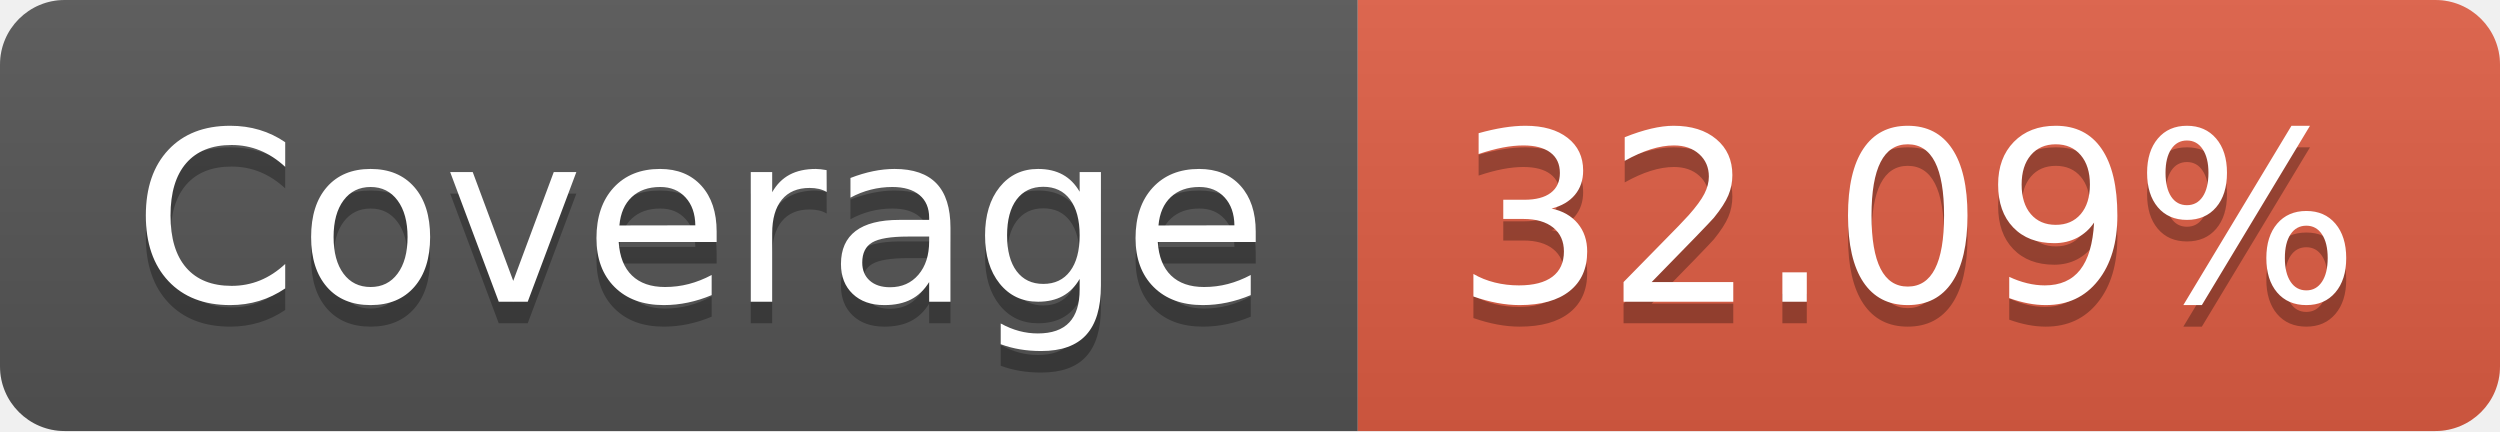
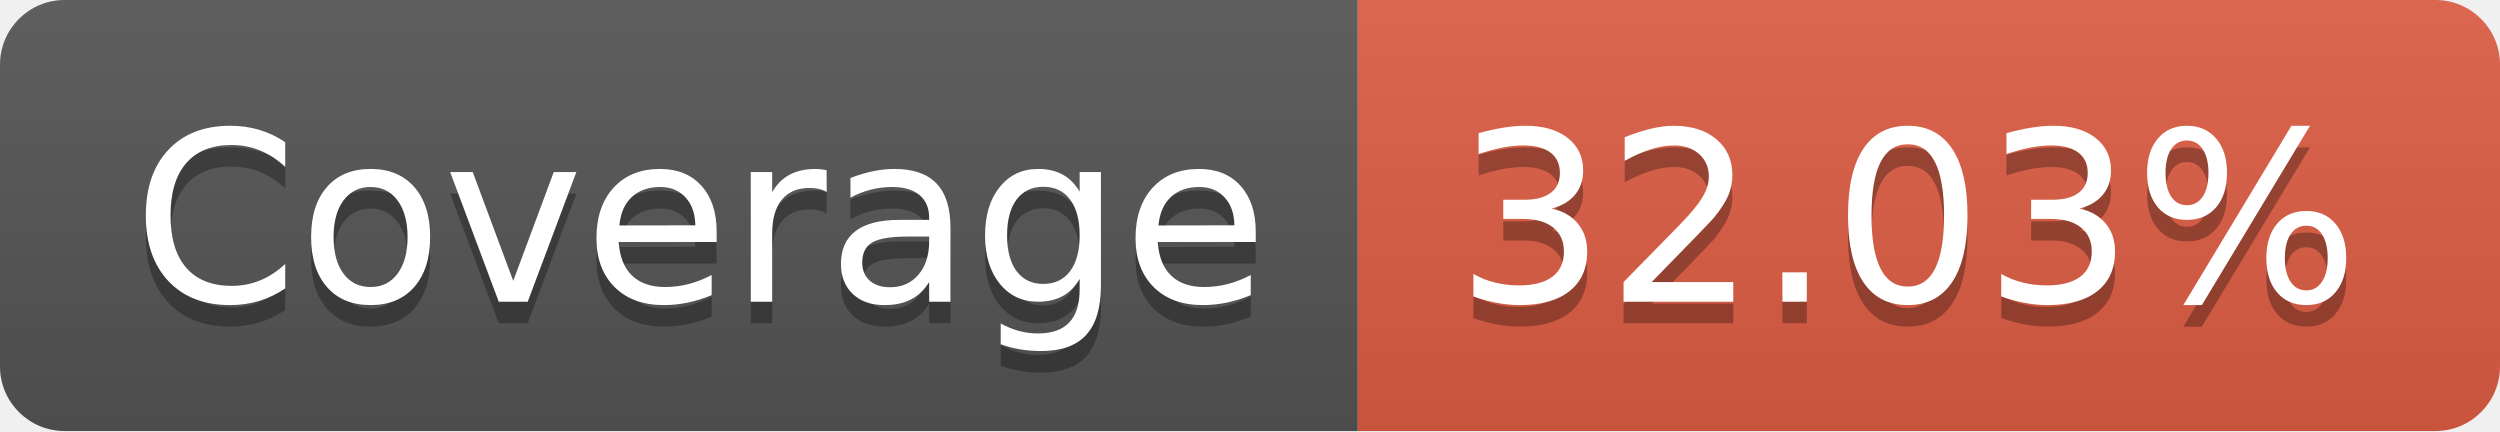
- <svg xmlns="http://www.w3.org/2000/svg" width="116" height="20" role="img" aria-label="Coverage: 32.09%">
+ <svg xmlns="http://www.w3.org/2000/svg" width="116" height="20" role="img" aria-label="Coverage: 32.03%">
  <linearGradient id="s" x2="0" y2="100%">
    <stop offset="0" stop-color="#bbb" stop-opacity=".1" />
    <stop offset="1" stop-opacity=".1" />
  </linearGradient>
  <clipPath id="r">
    <rect width="116" height="20" rx="3" fill="#fff" />
  </clipPath>
  <g clip-path="url(#r)">
    <rect width="63" height="20" fill="#555" />
    <rect x="63" width="53" height="20" fill="#e05d44" />
    <rect width="116" height="20" fill="url(#s)" />
  </g>
  <g fill="#fff" text-anchor="middle" font-family="Verdana,Geneva,DejaVu Sans,sans-serif" text-rendering="geometricPrecision" font-size="110">
    <text aria-hidden="true" x="325" y="150" fill="#010101" fill-opacity=".3" transform="scale(.1)" textLength="530">Coverage</text>
    <text x="325" y="140" transform="scale(.1)" fill="#fff" textLength="530">Coverage</text>
-     <text aria-hidden="true" x="885" y="150" fill="#010101" fill-opacity=".3" transform="scale(.1)" textLength="430">32.09%</text>
-     <text x="885" y="140" transform="scale(.1)" fill="#fff" textLength="430">32.09%</text>
+     <text aria-hidden="true" x="885" y="150" fill="#010101" fill-opacity=".3" transform="scale(.1)" textLength="430">32.03%</text>
+     <text x="885" y="140" transform="scale(.1)" fill="#fff" textLength="430">32.03%</text>
  </g>
</svg>
